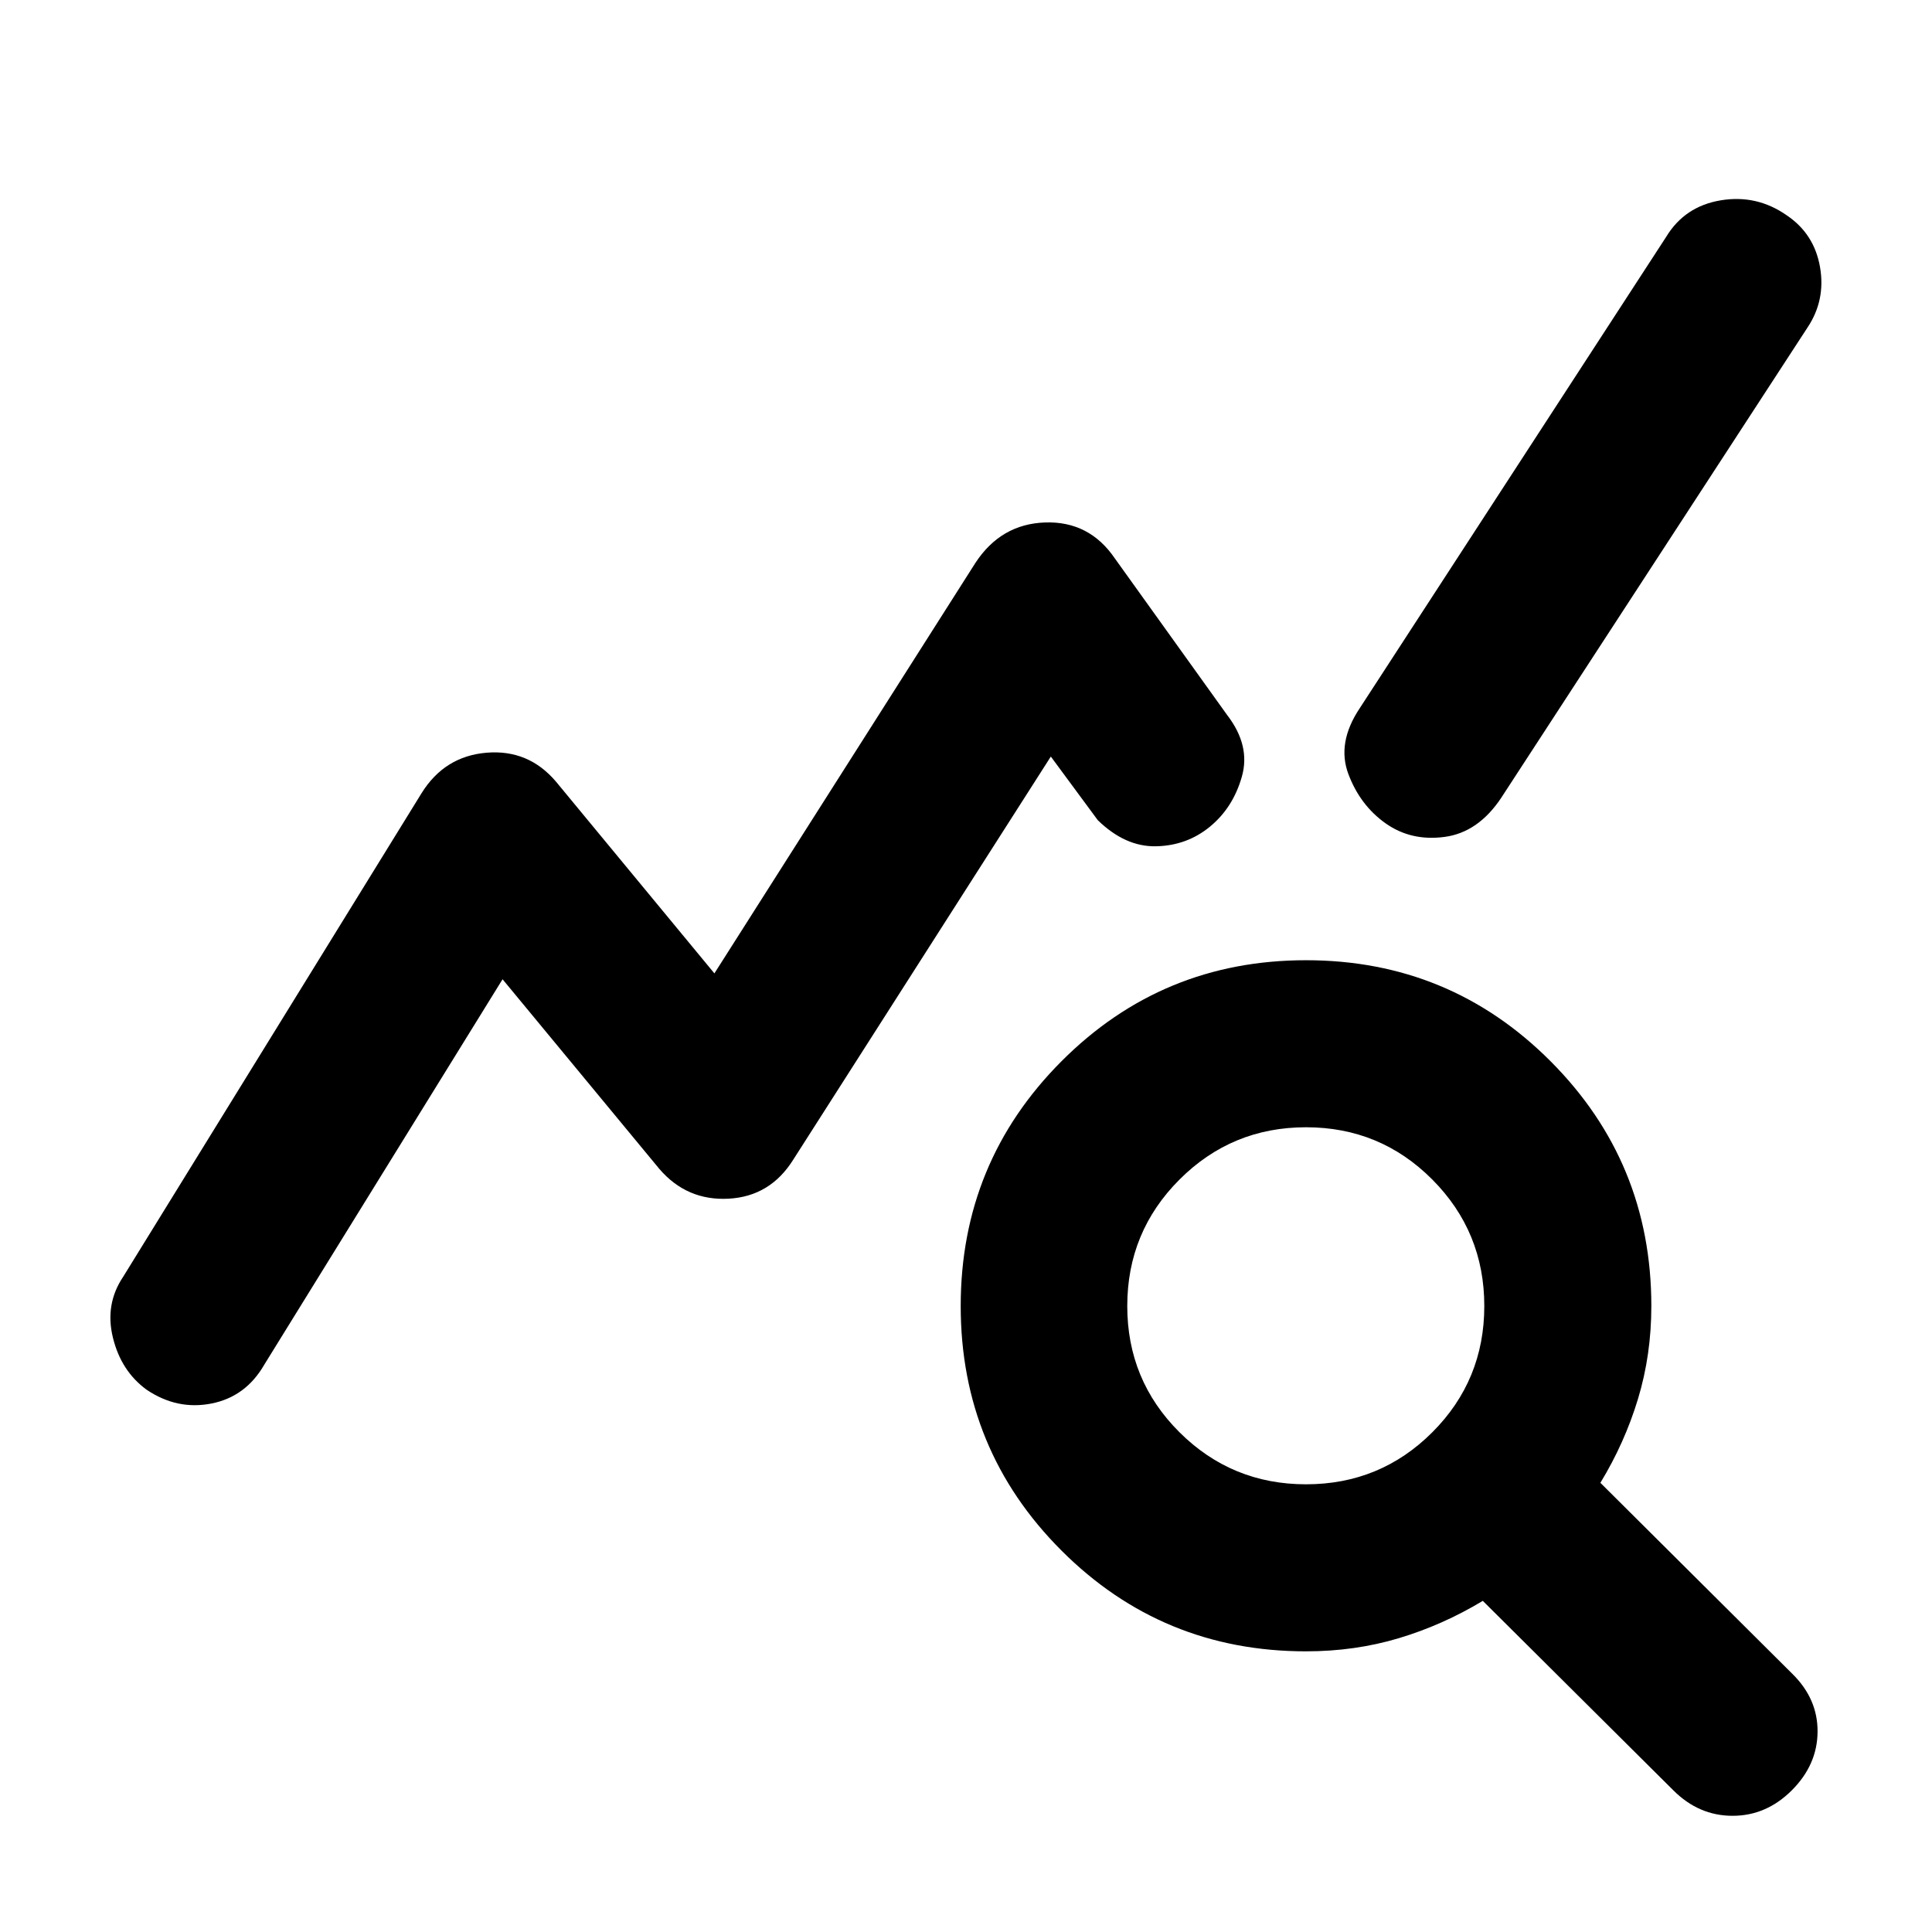
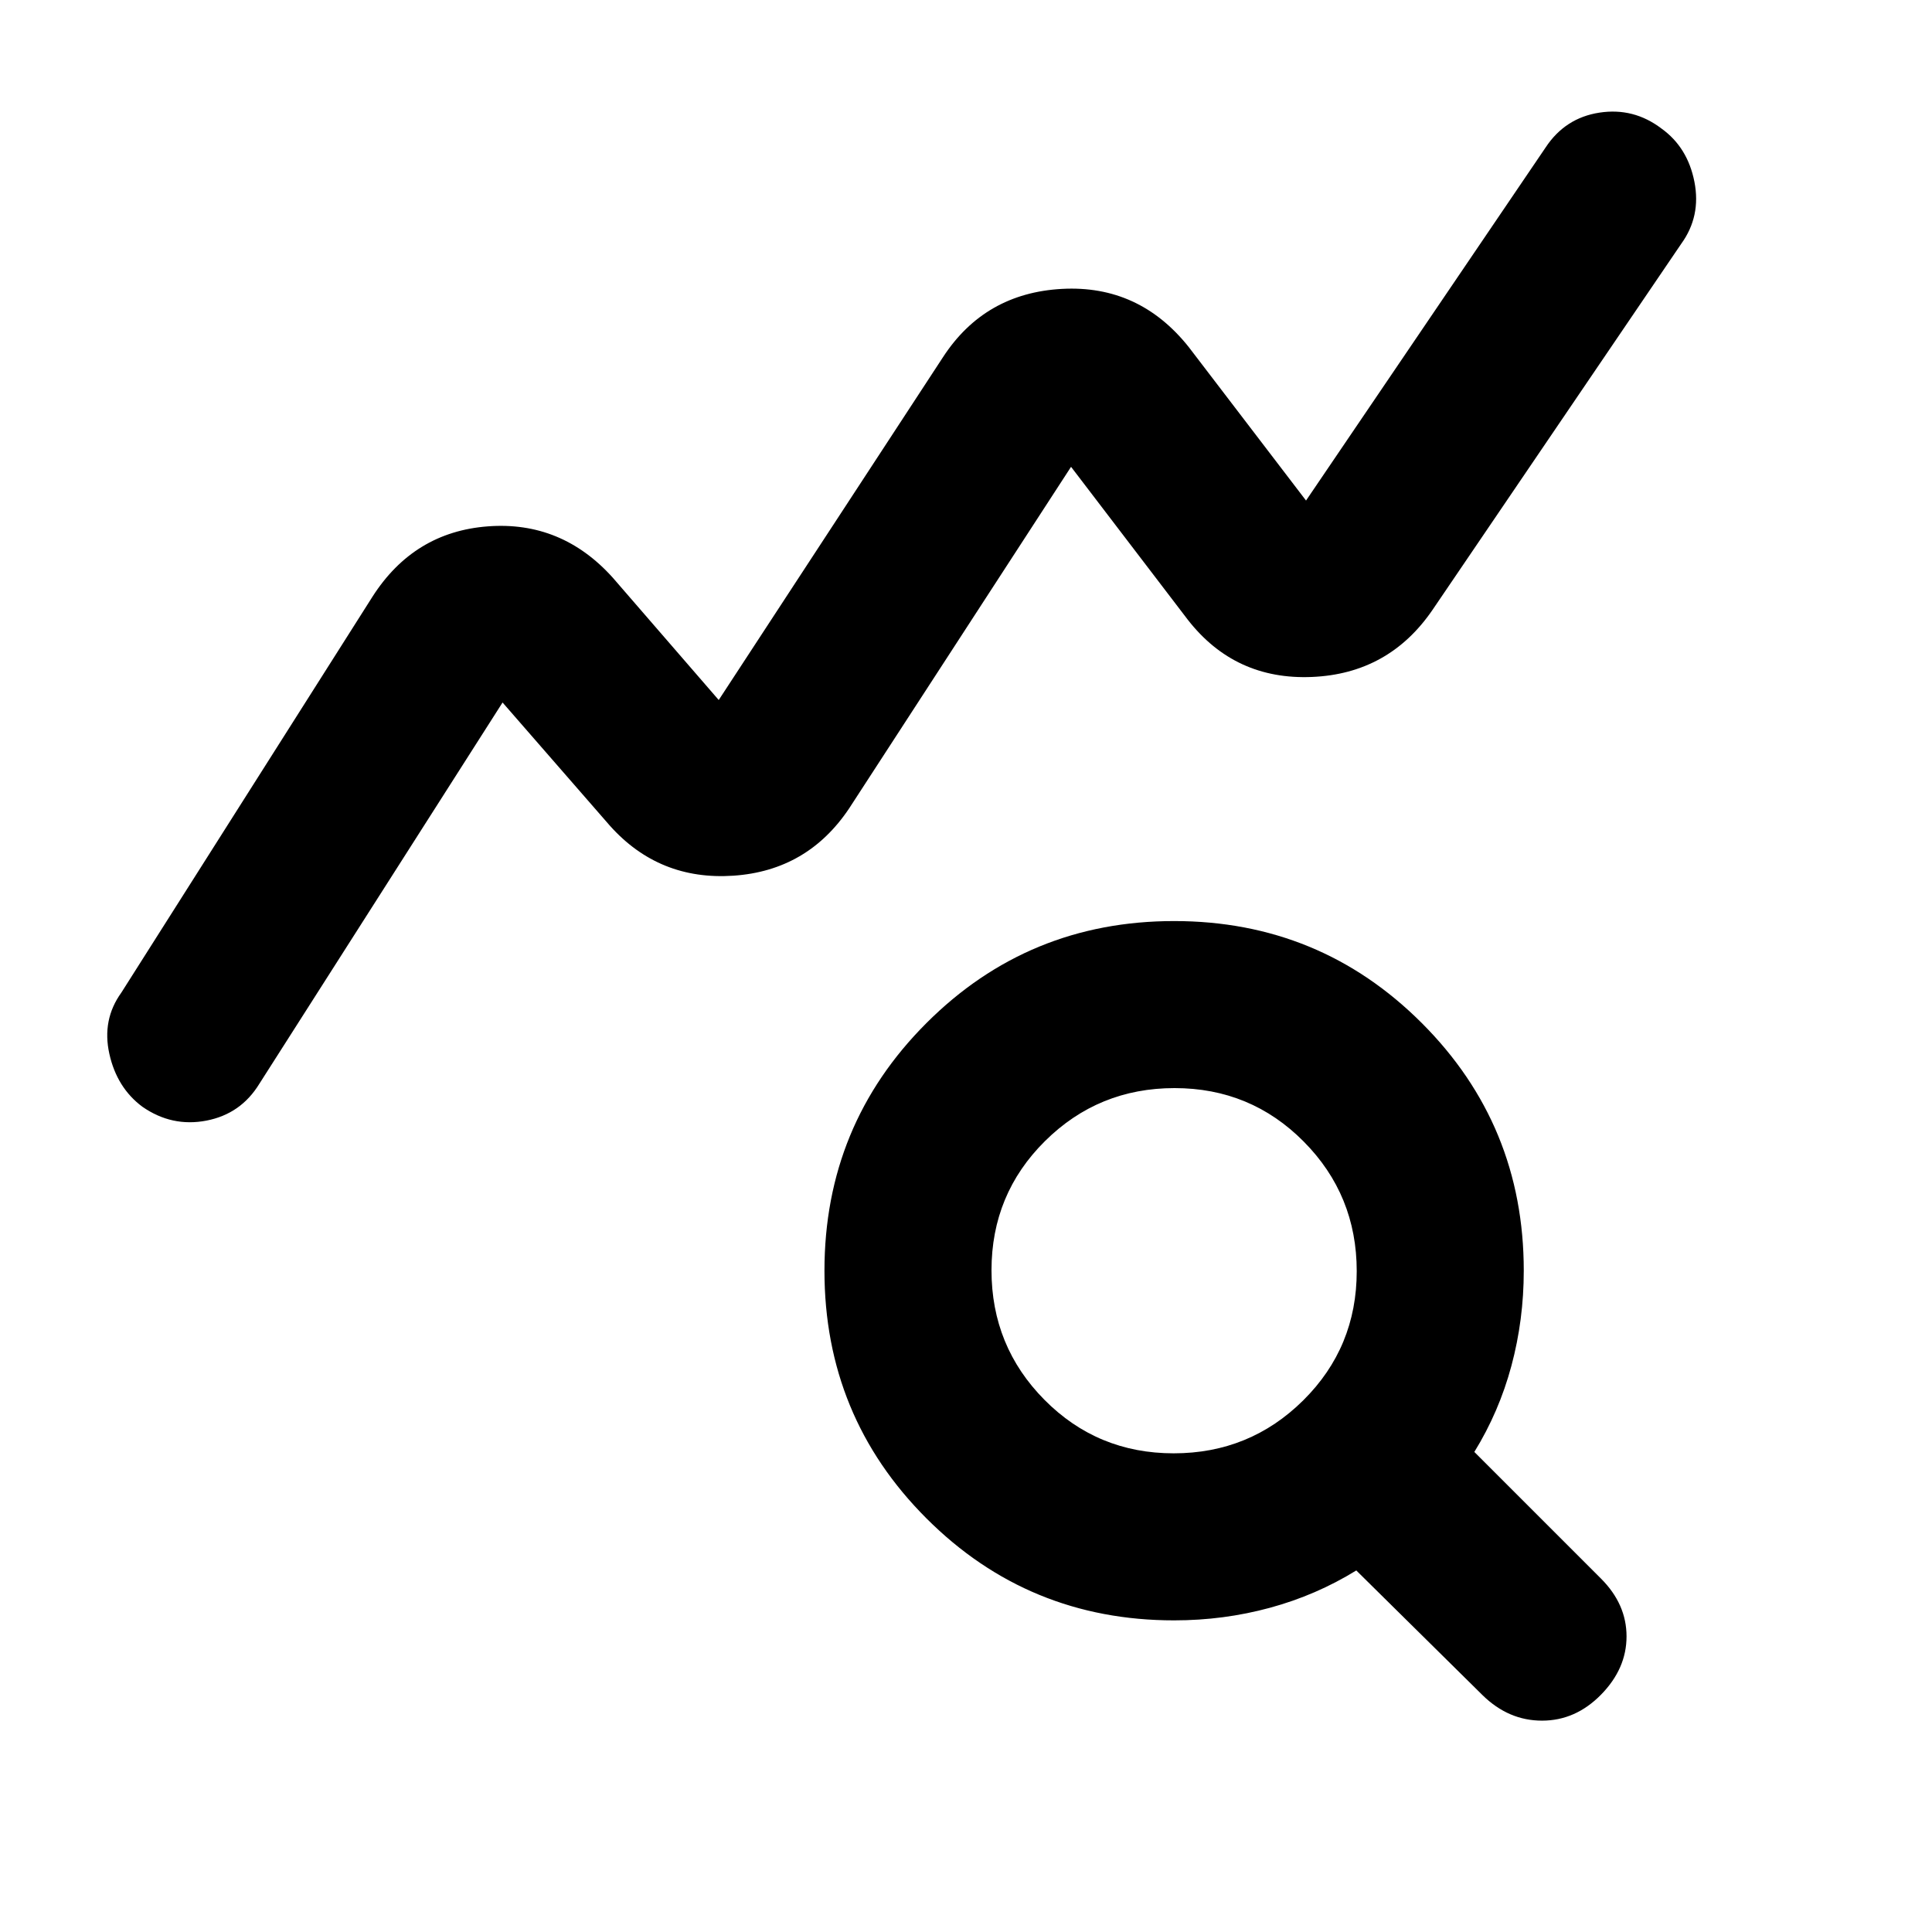
<svg xmlns="http://www.w3.org/2000/svg" height="20" viewBox="0 -960 960 960" width="20">
-   <path d="M72.89-269.43q-12.67-9.2-16.77-25.85-4.1-16.65 5.1-30.33l148.24-240.24q11.43-18.39 32.3-20.13 20.87-1.74 34.54 14.41l78.68 95.24 129.67-203.93q12.68-19.39 34.67-20.13 21.98-.74 34.66 17.89l55.76 77.76q11.72 15.2 7.34 30.63-4.38 15.44-15.86 24.87-11.48 9.44-26.8 9.75-15.31.32-28.94-12.97l-23.33-31.61-127.91 200.18q-11.44 18.39-32.19 19.51-20.75 1.12-34.42-14.79l-77.91-94.24L131.3-281.87q-9.19 15.91-26.22 19.27-17.04 3.36-32.19-6.83Zm576.07 129.97q-71.44 0-121.51-50.07-50.08-50.08-50.08-121.51 0-71.44 50.08-121.63 50.07-50.2 121.51-50.2 71.43 0 121.51 50.2 50.07 50.19 50.07 121.63 0 24.28-6.64 46.18t-18.68 41.66l95.37 94.9q12.67 12.43 12.55 28.82-.12 16.39-12.79 29.07-12.68 12.67-29.45 12.67t-29.44-12.67l-94.66-94.13q-20 12.04-41.78 18.56t-46.06 6.52Zm0-83q36.89 0 62.74-25.84 25.84-25.85 25.84-62.74T711.7-373.9q-25.85-25.97-62.74-25.97T586.1-373.9q-25.97 25.97-25.97 62.86t25.97 62.74q25.97 25.84 62.86 25.84Zm39.56-328.41q-12.67-8.96-18.51-24.49-5.84-15.53 5.6-32.68l152.32-234.29q9.2-15.15 27.09-18.13 17.89-2.98 32.81 7.46 13.67 9.2 16.53 25.73 2.86 16.53-6.34 30.2L745.93-563.54q-11.43 17.15-28.08 19.39-16.65 2.24-29.33-6.72Z" />
+   <path d="M70.74-410.07q-12.67-9.43-16.41-26.32t5.93-30.33l124.83-196.8q20.58-32.14 57.27-34.93 36.68-2.79 62.12 25.49l52.65 60.79 111.48-170.42q20.72-31.76 59.07-33.86 38.36-2.09 63.04 28.95l58.24 76.22 119.06-175.46q9.68-14.67 26.71-17.29 17.03-2.62 30.87 7.92 12.99 9.33 16.35 26.46 3.35 17.13-6.56 30.8L711.83-656.98q-21.72 31.76-59.96 33.36-38.24 1.6-61.67-28.45l-58-75.97-110.24 169.69q-20.72 31-57.58 33.48-36.86 2.48-61.29-24.8l-53.37-61.26-120.81 189.39q-9.2 15.07-26.35 18.37-17.15 3.3-31.82-6.9Zm512.45 172.22q37.83 0 64.4-26.34 26.56-26.34 26.56-64.17 0-37.84-26.34-64.4-26.34-26.57-64.17-26.57-37.84 0-64.4 26.34-26.57 26.34-26.57 64.18 0 37.83 26.34 64.4 26.34 26.56 64.18 26.56Zm.22 83q-72.39 0-123.06-50.67-50.68-50.68-50.68-123.07 0-72.39 50.68-123.06 50.67-50.68 123.06-50.68t123.07 50.68q50.67 50.67 50.67 123.06 0 24.41-6.14 47.28-6.14 22.86-18.42 42.77l62.95 62.95q12.68 12.68 12.68 28.71t-12.68 28.95q-12.67 12.91-29.32 12.91t-29.57-12.68l-62.72-61.95q-19.9 12.28-42.89 18.54-22.98 6.26-47.63 6.26Z" />
</svg>
